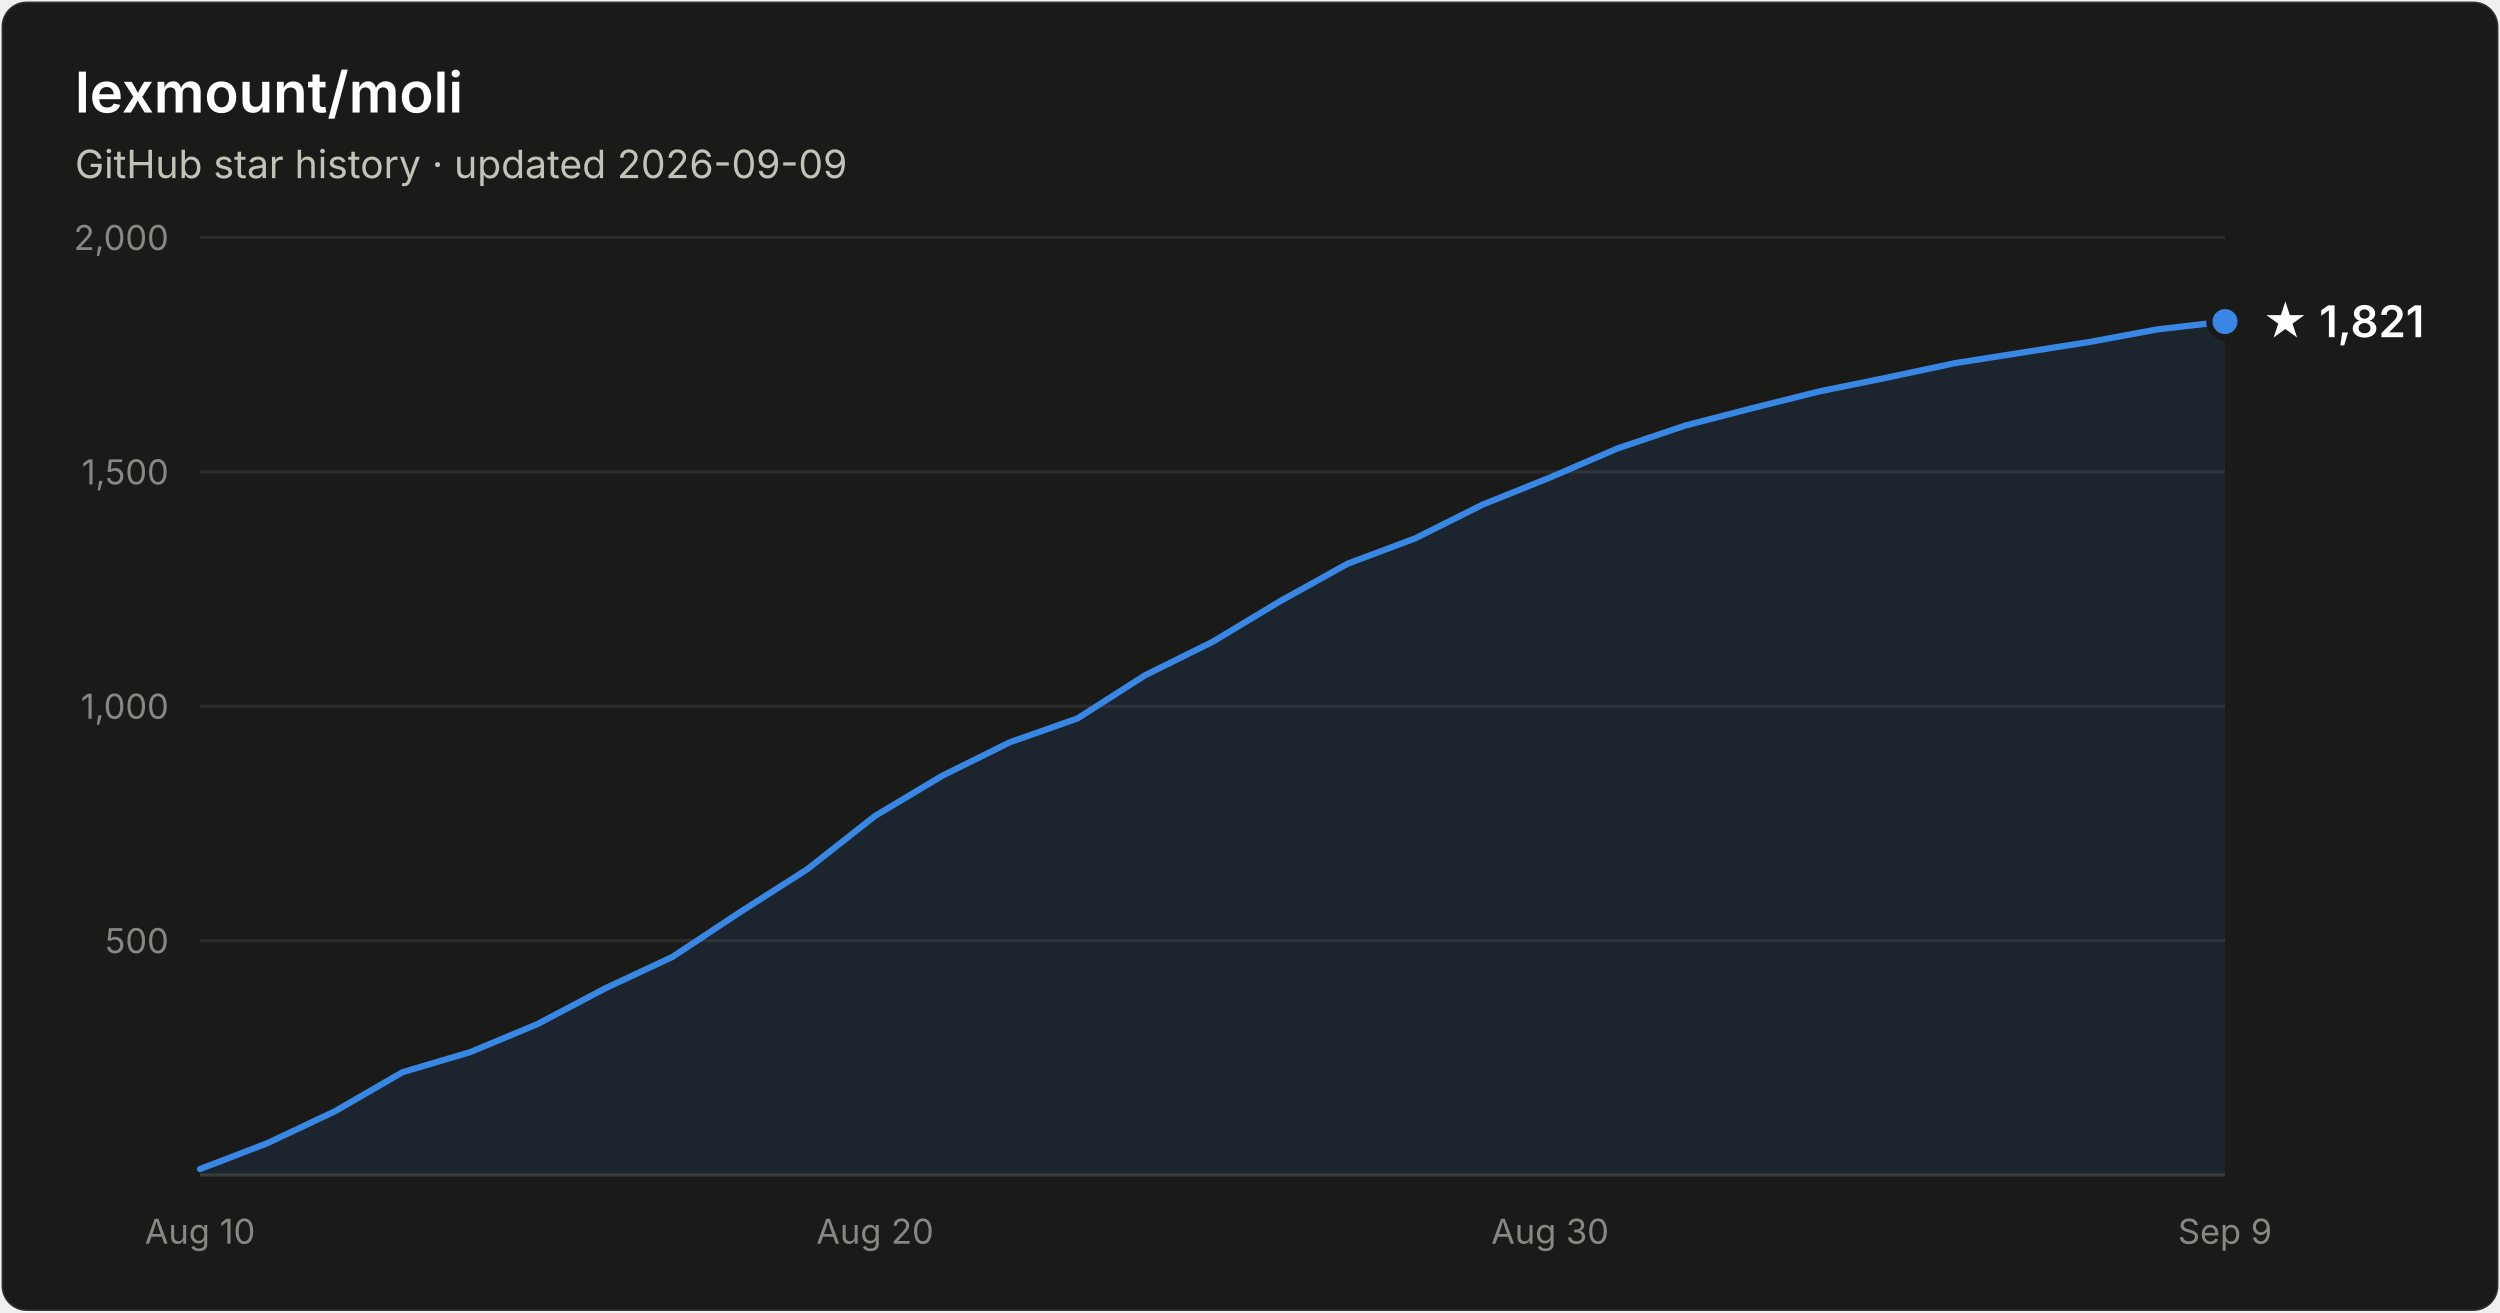
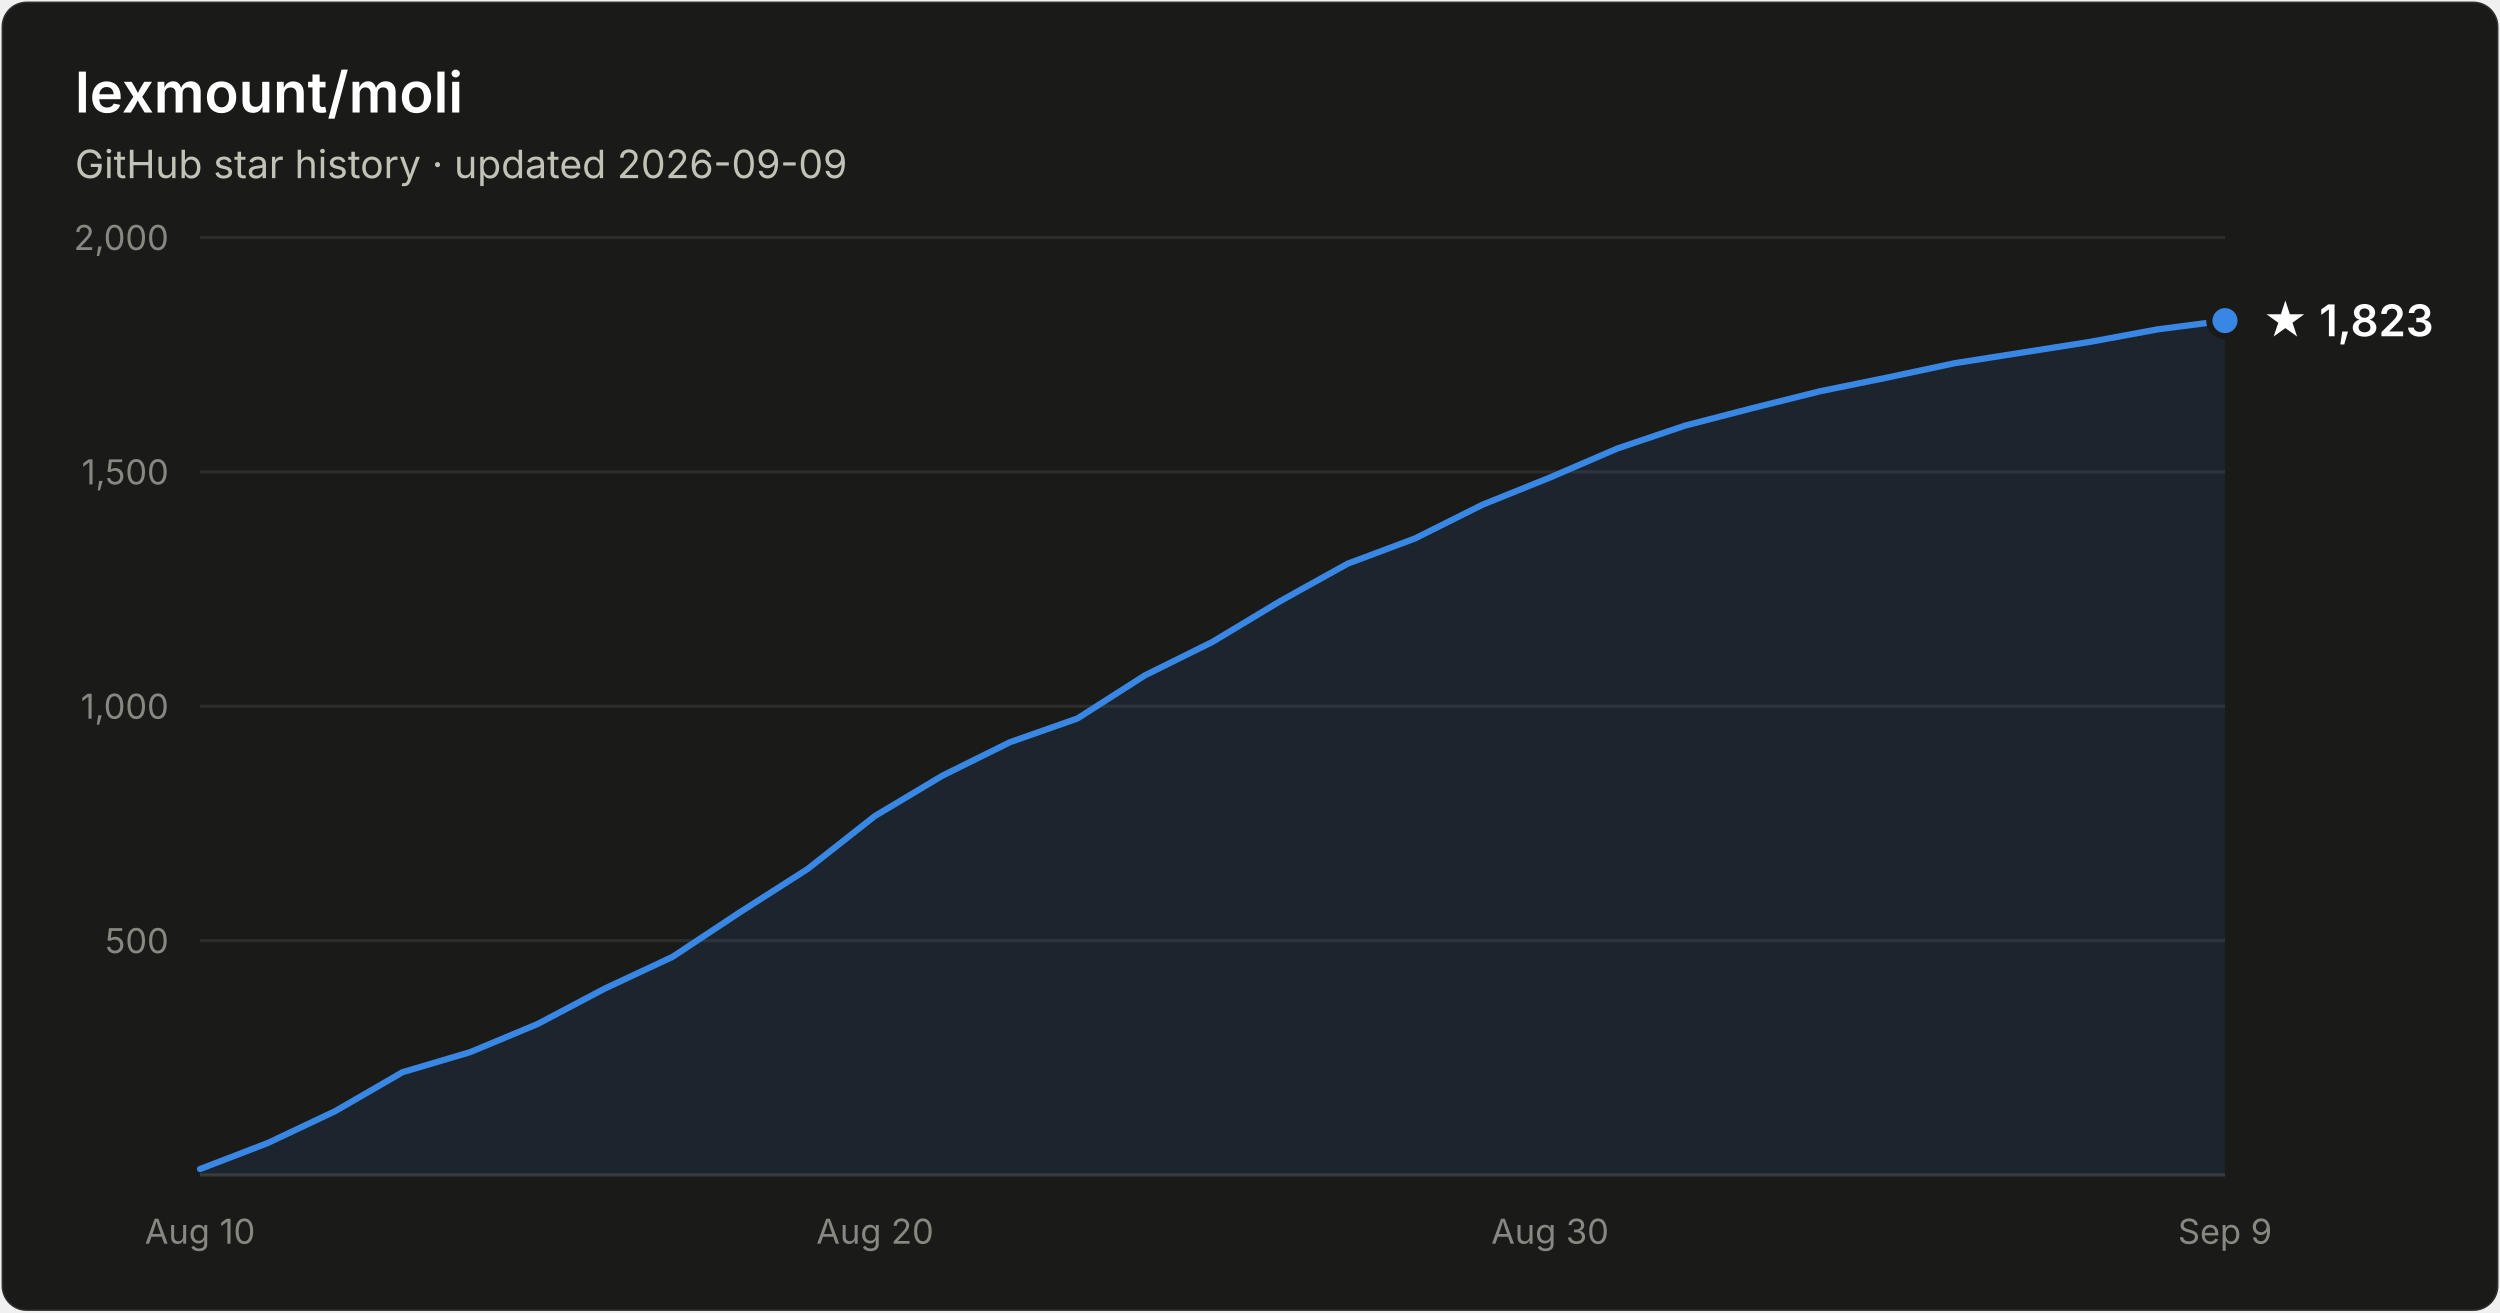
- <svg xmlns="http://www.w3.org/2000/svg" width="800" height="420" viewBox="0 0 800 420" font-family="system-ui, -apple-system, Segoe UI, sans-serif" role="img" aria-label="Star history of lexmount/moli: 1,821 stars as of 2026-09-09">
+ <svg xmlns="http://www.w3.org/2000/svg" width="800" height="420" viewBox="0 0 800 420" font-family="system-ui, -apple-system, Segoe UI, sans-serif" role="img" aria-label="Star history of lexmount/moli: 1,823 stars as of 2026-09-09">
  <rect x="0.5" y="0.5" width="799" height="419" rx="8" fill="#1a1a19" stroke="rgba(255,255,255,0.10)" />
  <text x="24" y="36" fill="#ffffff" font-size="18" font-weight="600">lexmount/moli</text>
  <text x="24" y="57" fill="#c3c2b7" font-size="12.5">GitHub star history · updated 2026-09-09</text>
  <line x1="64" y1="301.0" x2="712" y2="301.0" stroke="#2c2c2a" stroke-width="1" />
  <text x="54" y="305.0" text-anchor="end" fill="#898781" font-size="11" style="font-variant-numeric:tabular-nums">500</text>
  <line x1="64" y1="226.0" x2="712" y2="226.0" stroke="#2c2c2a" stroke-width="1" />
  <text x="54" y="230.0" text-anchor="end" fill="#898781" font-size="11" style="font-variant-numeric:tabular-nums">1,000</text>
  <line x1="64" y1="151.0" x2="712" y2="151.0" stroke="#2c2c2a" stroke-width="1" />
  <text x="54" y="155.0" text-anchor="end" fill="#898781" font-size="11" style="font-variant-numeric:tabular-nums">1,500</text>
  <line x1="64" y1="76.0" x2="712" y2="76.0" stroke="#2c2c2a" stroke-width="1" />
  <text x="54" y="80.0" text-anchor="end" fill="#898781" font-size="11" style="font-variant-numeric:tabular-nums">2,000</text>
  <line x1="64" y1="376" x2="712" y2="376" stroke="#383835" stroke-width="1" />
  <text x="64.0" y="398" text-anchor="middle" fill="#898781" font-size="11" style="font-variant-numeric:tabular-nums">Aug 10</text>
  <text x="280.0" y="398" text-anchor="middle" fill="#898781" font-size="11" style="font-variant-numeric:tabular-nums">Aug 20</text>
  <text x="496.0" y="398" text-anchor="middle" fill="#898781" font-size="11" style="font-variant-numeric:tabular-nums">Aug 30</text>
  <text x="712.0" y="398" text-anchor="middle" fill="#898781" font-size="11" style="font-variant-numeric:tabular-nums">Sep 9</text>
-   <path d="M64.0 374.1 L85.6 365.8 L107.2 355.6 L128.8 343.1 L150.4 336.7 L172.0 327.7 L193.6 316.3 L215.2 306.2 L236.8 291.9 L258.4 278.1 L280.0 261.1 L301.6 248.2 L323.2 237.5 L344.8 229.9 L366.4 216.1 L388.0 205.4 L409.6 192.4 L431.2 180.4 L452.8 172.3 L474.4 161.5 L496.0 152.8 L517.6 143.5 L539.2 136.2 L560.8 130.6 L582.4 125.2 L604.0 120.8 L625.6 116.2 L647.2 112.8 L668.8 109.4 L690.4 105.4 L712.0 102.9 L712.0 376 L64.0 376 Z" fill="#3987e5" fill-opacity="0.1" />
-   <path d="M64.0 374.1 L85.6 365.8 L107.2 355.6 L128.8 343.1 L150.4 336.7 L172.0 327.7 L193.6 316.3 L215.2 306.2 L236.8 291.9 L258.4 278.1 L280.0 261.1 L301.6 248.2 L323.2 237.5 L344.8 229.9 L366.4 216.1 L388.0 205.4 L409.6 192.4 L431.2 180.4 L452.8 172.3 L474.4 161.5 L496.0 152.8 L517.6 143.5 L539.2 136.2 L560.8 130.6 L582.4 125.2 L604.0 120.8 L625.6 116.2 L647.2 112.8 L668.8 109.4 L690.4 105.4 L712.0 102.9" fill="none" stroke="#3987e5" stroke-width="2" stroke-linejoin="round" stroke-linecap="round" />
-   <circle cx="712.0" cy="102.9" r="5" fill="#3987e5" stroke="#1a1a19" stroke-width="2" />
-   <text x="724.0" y="107.9" fill="#ffffff" font-size="14" font-weight="600">★ 1,821</text>
+   <path d="M64.0 374.1 L85.6 365.8 L107.2 355.6 L128.8 343.1 L150.4 336.7 L172.0 327.7 L193.6 316.3 L215.2 306.2 L236.8 291.9 L258.4 278.1 L280.0 261.1 L301.6 248.2 L323.2 237.5 L344.8 229.9 L366.4 216.1 L388.0 205.4 L409.6 192.4 L431.2 180.4 L452.8 172.3 L474.4 161.5 L496.0 152.8 L517.6 143.5 L539.2 136.2 L560.8 130.6 L582.4 125.2 L604.0 120.8 L625.6 116.2 L647.2 112.8 L668.8 109.4 L690.4 105.4 L712.0 102.6 L712.0 376 L64.0 376 Z" fill="#3987e5" fill-opacity="0.1" />
+   <path d="M64.0 374.1 L85.6 365.8 L107.2 355.6 L128.8 343.1 L150.4 336.7 L172.0 327.7 L193.6 316.3 L215.2 306.2 L236.8 291.9 L258.4 278.1 L280.0 261.1 L301.6 248.2 L323.2 237.5 L344.8 229.9 L366.4 216.1 L388.0 205.4 L409.6 192.4 L431.2 180.4 L452.8 172.3 L474.4 161.5 L496.0 152.8 L517.6 143.5 L539.2 136.2 L560.8 130.6 L582.4 125.2 L604.0 120.8 L625.6 116.2 L647.2 112.8 L668.8 109.4 L690.4 105.4 L712.0 102.6" fill="none" stroke="#3987e5" stroke-width="2" stroke-linejoin="round" stroke-linecap="round" />
+   <circle cx="712.0" cy="102.6" r="5" fill="#3987e5" stroke="#1a1a19" stroke-width="2" />
+   <text x="724.0" y="107.6" fill="#ffffff" font-size="14" font-weight="600">★ 1,823</text>
</svg>
